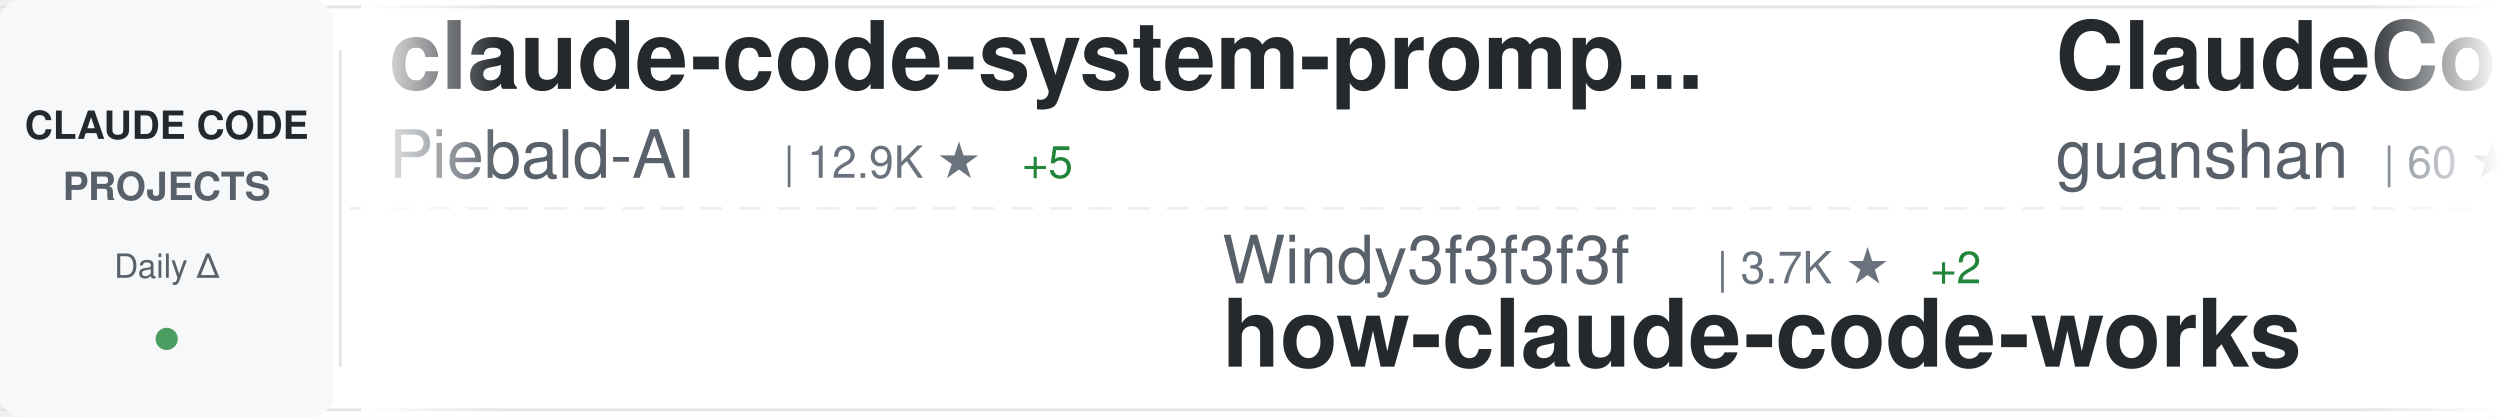
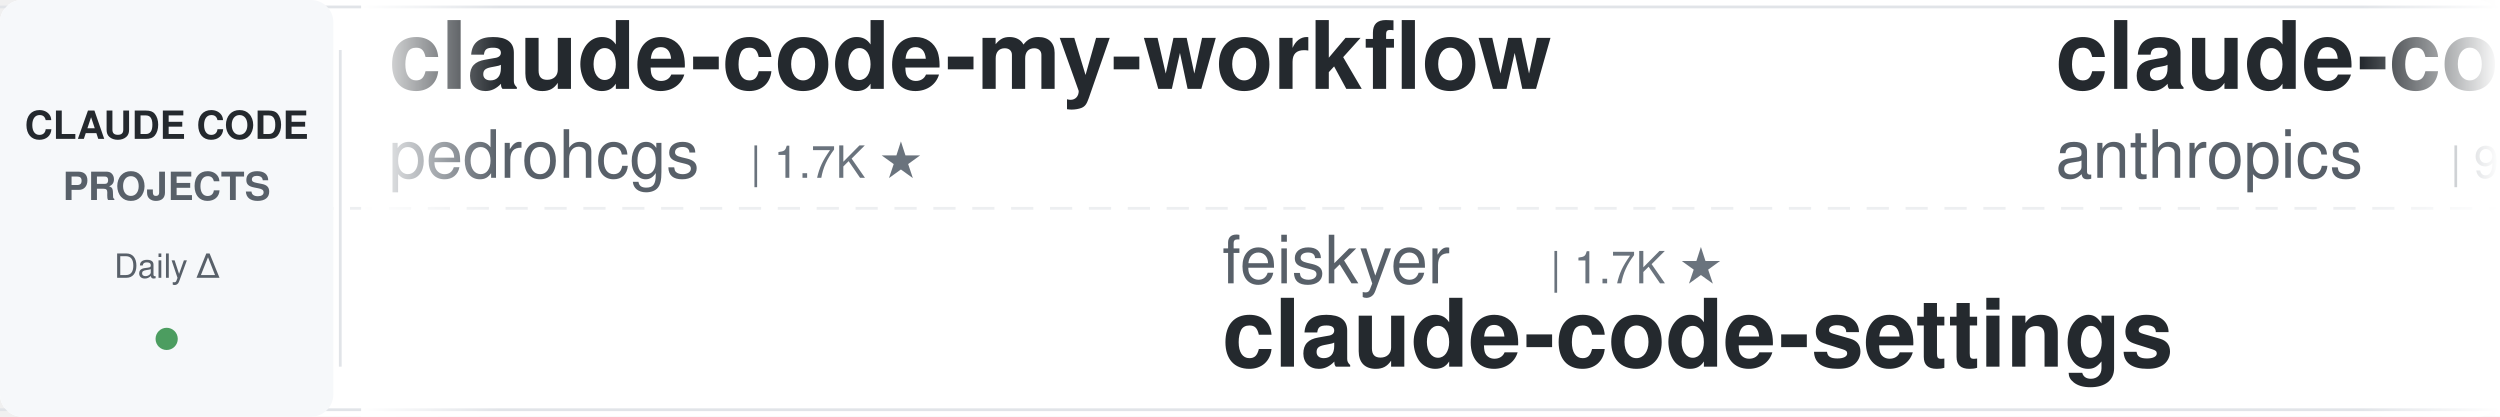
<svg xmlns="http://www.w3.org/2000/svg" width="900" height="150">
  <defs>
    <linearGradient id="awesomeLeftFade" x1="0%" y1="0%" x2="100%" y2="0%">
      <stop offset="0%" style="stop-color:#ffffff;stop-opacity:1" />
      <stop offset="100%" style="stop-color:#ffffff;stop-opacity:0" />
    </linearGradient>
    <linearGradient id="awesomeRightFade" x1="0%" y1="0%" x2="100%" y2="0%">
      <stop offset="0%" style="stop-color:#ffffff;stop-opacity:0" />
      <stop offset="100%" style="stop-color:#ffffff;stop-opacity:1" />
    </linearGradient>
  </defs>
  <rect width="900" height="150" fill="#ffffff" rx="8" />
  <rect x="0" y="2" width="900" height="1" fill="#e1e4e8" />
  <rect x="0" y="147" width="900" height="1" fill="#e1e4e8" />
  <line x1="0" y1="75" x2="900" y2="75" stroke="#e1e4e8" stroke-width="1" stroke-dasharray="8 6" opacity="0.6" />
  <rect x="0" y="0" width="120" height="150" fill="#f6f8fa" rx="8" />
  <text x="60" y="50" font-family="-apple-system, BlinkMacSystemFont, 'Segoe UI', Helvetica, Arial, sans-serif" font-size="14" font-weight="600" fill="#24292e" text-anchor="middle">CLAUDE CODE</text>
  <text x="60" y="72" font-family="-apple-system, BlinkMacSystemFont, 'Segoe UI', Helvetica, Arial, sans-serif" font-size="14" font-weight="600" fill="#586069" text-anchor="middle">PROJECTS</text>
  <text x="60" y="100" font-family="-apple-system, BlinkMacSystemFont, 'Segoe UI', Helvetica, Arial, sans-serif" font-size="12" font-weight="500" fill="#586069" text-anchor="middle">Daily Δ</text>
  <circle cx="60" cy="122" r="4" fill="#22863a" opacity="0.8" />
  <rect x="122" y="18" width="1" height="114" fill="#e1e4e8" />
  <clipPath id="awesomeTickerClip">
    <rect x="130" y="0" width="770" height="150" />
  </clipPath>
  <g clip-path="url(#awesomeTickerClip)">
    <g id="awesomeTickerItems">
      <animateTransform attributeName="transform" attributeType="XML" type="translate" from="0 0" to="-3000 0" dur="54s" repeatCount="indefinite" />
      <g transform="translate(0, 0)">
-         <text x="140" y="32" font-family="-apple-system, BlinkMacSystemFont, 'Segoe UI', Helvetica, Arial, sans-serif" font-size="34" font-weight="600" fill="#24292e">claude-code-system-promp...</text>
-         <text x="140" y="64" font-family="-apple-system, BlinkMacSystemFont, 'Segoe UI', Helvetica, Arial, sans-serif" font-size="24" font-weight="400" fill="#586069">Piebald-AI</text>
-         <text x="282" y="64" font-family="-apple-system, BlinkMacSystemFont, 'Segoe UI', Helvetica, Arial, sans-serif" font-size="16" font-weight="500" fill="#6a737d">| 12.9K ★</text>
-         <text x="368" y="64" font-family="-apple-system, BlinkMacSystemFont, 'Segoe UI', Helvetica, Arial, sans-serif" font-size="16" font-weight="500" fill="#22863a"> +5</text>
+         <text x="140" y="32" font-family="-apple-system, BlinkMacSystemFont, 'Segoe UI', Helvetica, Arial, sans-serif" font-size="34" font-weight="600" fill="#24292e">claude-code-my-workflow</text>
+         <text x="140" y="64" font-family="-apple-system, BlinkMacSystemFont, 'Segoe UI', Helvetica, Arial, sans-serif" font-size="24" font-weight="400" fill="#586069">pedrohcgs</text>
+         <text x="270" y="64" font-family="-apple-system, BlinkMacSystemFont, 'Segoe UI', Helvetica, Arial, sans-serif" font-size="16" font-weight="500" fill="#6a737d">| 1.7K ★</text>
      </g>
      <g transform="translate(300, 0)">
-         <text x="140" y="102" font-family="-apple-system, BlinkMacSystemFont, 'Segoe UI', Helvetica, Arial, sans-serif" font-size="24" font-weight="400" fill="#586069">Windy3f3f3f3f</text>
-         <text x="318" y="102" font-family="-apple-system, BlinkMacSystemFont, 'Segoe UI', Helvetica, Arial, sans-serif" font-size="16" font-weight="500" fill="#6a737d">| 3.7K ★</text>
-         <text x="395" y="102" font-family="-apple-system, BlinkMacSystemFont, 'Segoe UI', Helvetica, Arial, sans-serif" font-size="16" font-weight="500" fill="#22863a"> +2</text>
-         <text x="140" y="132" font-family="-apple-system, BlinkMacSystemFont, 'Segoe UI', Helvetica, Arial, sans-serif" font-size="34" font-weight="600" fill="#24292e">how-claude-code-works</text>
+         <text x="140" y="102" font-family="-apple-system, BlinkMacSystemFont, 'Segoe UI', Helvetica, Arial, sans-serif" font-size="24" font-weight="400" fill="#586069">feiskyer</text>
+         <text x="258" y="102" font-family="-apple-system, BlinkMacSystemFont, 'Segoe UI', Helvetica, Arial, sans-serif" font-size="16" font-weight="500" fill="#6a737d">| 1.7K ★</text>
+         <text x="140" y="132" font-family="-apple-system, BlinkMacSystemFont, 'Segoe UI', Helvetica, Arial, sans-serif" font-size="34" font-weight="600" fill="#24292e">claude-code-settings</text>
      </g>
      <g transform="translate(600, 0)">
-         <text x="140" y="32" font-family="-apple-system, BlinkMacSystemFont, 'Segoe UI', Helvetica, Arial, sans-serif" font-size="34" font-weight="600" fill="#24292e">ClaudeCode</text>
-         <text x="140" y="64" font-family="-apple-system, BlinkMacSystemFont, 'Segoe UI', Helvetica, Arial, sans-serif" font-size="24" font-weight="400" fill="#586069">guanshan</text>
-         <text x="258" y="64" font-family="-apple-system, BlinkMacSystemFont, 'Segoe UI', Helvetica, Arial, sans-serif" font-size="16" font-weight="500" fill="#6a737d">| 60 ★</text>
+         <text x="140" y="32" font-family="-apple-system, BlinkMacSystemFont, 'Segoe UI', Helvetica, Arial, sans-serif" font-size="34" font-weight="600" fill="#24292e">claude-code-action</text>
+         <text x="140" y="64" font-family="-apple-system, BlinkMacSystemFont, 'Segoe UI', Helvetica, Arial, sans-serif" font-size="24" font-weight="400" fill="#586069">anthropics</text>
+         <text x="282" y="64" font-family="-apple-system, BlinkMacSystemFont, 'Segoe UI', Helvetica, Arial, sans-serif" font-size="16" font-weight="500" fill="#6a737d">| 9.5K ★</text>
+         <text x="359" y="64" font-family="-apple-system, BlinkMacSystemFont, 'Segoe UI', Helvetica, Arial, sans-serif" font-size="16" font-weight="500" fill="#22863a"> +3</text>
      </g>
      <g transform="translate(900, 0)">
        <text x="140" y="102" font-family="-apple-system, BlinkMacSystemFont, 'Segoe UI', Helvetica, Arial, sans-serif" font-size="24" font-weight="400" fill="#586069">davila7</text>
        <text x="246" y="102" font-family="-apple-system, BlinkMacSystemFont, 'Segoe UI', Helvetica, Arial, sans-serif" font-size="16" font-weight="500" fill="#6a737d">| 32.6K ★</text>
-         <text x="332" y="102" font-family="-apple-system, BlinkMacSystemFont, 'Segoe UI', Helvetica, Arial, sans-serif" font-size="16" font-weight="500" fill="#22863a"> +8</text>
+         <text x="332" y="102" font-family="-apple-system, BlinkMacSystemFont, 'Segoe UI', Helvetica, Arial, sans-serif" font-size="16" font-weight="500" fill="#22863a"> +14</text>
        <text x="140" y="132" font-family="-apple-system, BlinkMacSystemFont, 'Segoe UI', Helvetica, Arial, sans-serif" font-size="34" font-weight="600" fill="#24292e">claude-code-templates</text>
      </g>
      <g transform="translate(1200, 0)">
+         <text x="140" y="32" font-family="-apple-system, BlinkMacSystemFont, 'Segoe UI', Helvetica, Arial, sans-serif" font-size="34" font-weight="600" fill="#24292e">claude-code-book</text>
+         <text x="140" y="64" font-family="-apple-system, BlinkMacSystemFont, 'Segoe UI', Helvetica, Arial, sans-serif" font-size="24" font-weight="400" fill="#586069">lintsinghua</text>
+         <text x="294" y="64" font-family="-apple-system, BlinkMacSystemFont, 'Segoe UI', Helvetica, Arial, sans-serif" font-size="16" font-weight="500" fill="#6a737d">| 4.3K ★</text>
+       </g>
+       <g transform="translate(1500, 0)">
+         <text x="140" y="102" font-family="-apple-system, BlinkMacSystemFont, 'Segoe UI', Helvetica, Arial, sans-serif" font-size="24" font-weight="400" fill="#586069">Chachamaru127</text>
+         <text x="318" y="102" font-family="-apple-system, BlinkMacSystemFont, 'Segoe UI', Helvetica, Arial, sans-serif" font-size="16" font-weight="500" fill="#6a737d">| 3.2K ★</text>
+         <text x="140" y="132" font-family="-apple-system, BlinkMacSystemFont, 'Segoe UI', Helvetica, Arial, sans-serif" font-size="34" font-weight="600" fill="#24292e">claude-code-harness</text>
+       </g>
+       <g transform="translate(1800, 0)">
+         <text x="140" y="32" font-family="-apple-system, BlinkMacSystemFont, 'Segoe UI', Helvetica, Arial, sans-serif" font-size="34" font-weight="600" fill="#24292e">claude-code-source</text>
+         <text x="140" y="64" font-family="-apple-system, BlinkMacSystemFont, 'Segoe UI', Helvetica, Arial, sans-serif" font-size="24" font-weight="400" fill="#586069">AprilNEA</text>
+         <text x="258" y="64" font-family="-apple-system, BlinkMacSystemFont, 'Segoe UI', Helvetica, Arial, sans-serif" font-size="16" font-weight="500" fill="#6a737d">| 393 ★</text>
+       </g>
+       <g transform="translate(2100, 0)">
+         <text x="140" y="102" font-family="-apple-system, BlinkMacSystemFont, 'Segoe UI', Helvetica, Arial, sans-serif" font-size="24" font-weight="400" fill="#586069">WorldFlowAI</text>
+         <text x="294" y="102" font-family="-apple-system, BlinkMacSystemFont, 'Segoe UI', Helvetica, Arial, sans-serif" font-size="16" font-weight="500" fill="#6a737d">| 4.6K ★</text>
+         <text x="371" y="102" font-family="-apple-system, BlinkMacSystemFont, 'Segoe UI', Helvetica, Arial, sans-serif" font-size="16" font-weight="500" fill="#22863a"> +26</text>
+         <text x="140" y="132" font-family="-apple-system, BlinkMacSystemFont, 'Segoe UI', Helvetica, Arial, sans-serif" font-size="34" font-weight="600" fill="#24292e">everything-claude-code</text>
+       </g>
+       <g transform="translate(2400, 0)">
        <text x="140" y="32" font-family="-apple-system, BlinkMacSystemFont, 'Segoe UI', Helvetica, Arial, sans-serif" font-size="34" font-weight="600" fill="#24292e">claude-code-hooks-master...</text>
        <text x="140" y="64" font-family="-apple-system, BlinkMacSystemFont, 'Segoe UI', Helvetica, Arial, sans-serif" font-size="24" font-weight="400" fill="#586069">disler</text>
        <text x="234" y="64" font-family="-apple-system, BlinkMacSystemFont, 'Segoe UI', Helvetica, Arial, sans-serif" font-size="16" font-weight="500" fill="#6a737d">| 3.9K ★</text>
-       </g>
-       <g transform="translate(1500, 0)">
-         <text x="140" y="102" font-family="-apple-system, BlinkMacSystemFont, 'Segoe UI', Helvetica, Arial, sans-serif" font-size="24" font-weight="400" fill="#586069">xu-xiang</text>
-         <text x="258" y="102" font-family="-apple-system, BlinkMacSystemFont, 'Segoe UI', Helvetica, Arial, sans-serif" font-size="16" font-weight="500" fill="#6a737d">| 2.0K ★</text>
-         <text x="335" y="102" font-family="-apple-system, BlinkMacSystemFont, 'Segoe UI', Helvetica, Arial, sans-serif" font-size="16" font-weight="500" fill="#22863a"> +1</text>
-         <text x="140" y="132" font-family="-apple-system, BlinkMacSystemFont, 'Segoe UI', Helvetica, Arial, sans-serif" font-size="34" font-weight="600" fill="#24292e">everything-claude-code-z...</text>
-       </g>
-       <g transform="translate(1800, 0)">
-         <text x="140" y="32" font-family="-apple-system, BlinkMacSystemFont, 'Segoe UI', Helvetica, Arial, sans-serif" font-size="34" font-weight="600" fill="#24292e">claude-code-source</text>
-         <text x="140" y="64" font-family="-apple-system, BlinkMacSystemFont, 'Segoe UI', Helvetica, Arial, sans-serif" font-size="24" font-weight="400" fill="#586069">JrCx7scC</text>
-         <text x="258" y="64" font-family="-apple-system, BlinkMacSystemFont, 'Segoe UI', Helvetica, Arial, sans-serif" font-size="16" font-weight="500" fill="#6a737d">| 376 ★</text>
-       </g>
-       <g transform="translate(2100, 0)">
-         <text x="140" y="102" font-family="-apple-system, BlinkMacSystemFont, 'Segoe UI', Helvetica, Arial, sans-serif" font-size="24" font-weight="400" fill="#586069">jqueryscript</text>
-         <text x="306" y="102" font-family="-apple-system, BlinkMacSystemFont, 'Segoe UI', Helvetica, Arial, sans-serif" font-size="16" font-weight="500" fill="#6a737d">| 530 ★</text>
-         <text x="140" y="132" font-family="-apple-system, BlinkMacSystemFont, 'Segoe UI', Helvetica, Arial, sans-serif" font-size="34" font-weight="600" fill="#24292e">awesome-claude-code</text>
-       </g>
-       <g transform="translate(2400, 0)">
-         <text x="140" y="32" font-family="-apple-system, BlinkMacSystemFont, 'Segoe UI', Helvetica, Arial, sans-serif" font-size="34" font-weight="600" fill="#24292e">claude-code-analysis</text>
-         <text x="140" y="64" font-family="-apple-system, BlinkMacSystemFont, 'Segoe UI', Helvetica, Arial, sans-serif" font-size="24" font-weight="400" fill="#586069">liuup</text>
-         <text x="222" y="64" font-family="-apple-system, BlinkMacSystemFont, 'Segoe UI', Helvetica, Arial, sans-serif" font-size="16" font-weight="500" fill="#6a737d">| 4.0K ★</text>
-         <text x="299" y="64" font-family="-apple-system, BlinkMacSystemFont, 'Segoe UI', Helvetica, Arial, sans-serif" font-size="16" font-weight="500" fill="#22863a"> +3</text>
+         <text x="311" y="64" font-family="-apple-system, BlinkMacSystemFont, 'Segoe UI', Helvetica, Arial, sans-serif" font-size="16" font-weight="500" fill="#22863a"> +1</text>
      </g>
      <g transform="translate(2700, 0)">
-         <text x="140" y="102" font-family="-apple-system, BlinkMacSystemFont, 'Segoe UI', Helvetica, Arial, sans-serif" font-size="24" font-weight="400" fill="#586069">techjarves</text>
-         <text x="282" y="102" font-family="-apple-system, BlinkMacSystemFont, 'Segoe UI', Helvetica, Arial, sans-serif" font-size="16" font-weight="500" fill="#6a737d">| 1.6K ★</text>
+         <text x="140" y="102" font-family="-apple-system, BlinkMacSystemFont, 'Segoe UI', Helvetica, Arial, sans-serif" font-size="24" font-weight="400" fill="#586069">ChrisWiles</text>
+         <text x="282" y="102" font-family="-apple-system, BlinkMacSystemFont, 'Segoe UI', Helvetica, Arial, sans-serif" font-size="16" font-weight="500" fill="#6a737d">| 6.1K ★</text>
        <text x="359" y="102" font-family="-apple-system, BlinkMacSystemFont, 'Segoe UI', Helvetica, Arial, sans-serif" font-size="16" font-weight="500" fill="#22863a"> +1</text>
-         <text x="140" y="132" font-family="-apple-system, BlinkMacSystemFont, 'Segoe UI', Helvetica, Arial, sans-serif" font-size="34" font-weight="600" fill="#24292e">ClaudeCode-Portable</text>
+         <text x="140" y="132" font-family="-apple-system, BlinkMacSystemFont, 'Segoe UI', Helvetica, Arial, sans-serif" font-size="34" font-weight="600" fill="#24292e">claude-code-showcase</text>
      </g>
      <g transform="translate(3000, 0)">
-         <text x="140" y="32" font-family="-apple-system, BlinkMacSystemFont, 'Segoe UI', Helvetica, Arial, sans-serif" font-size="34" font-weight="600" fill="#24292e">claude-code-system-promp...</text>
-         <text x="140" y="64" font-family="-apple-system, BlinkMacSystemFont, 'Segoe UI', Helvetica, Arial, sans-serif" font-size="24" font-weight="400" fill="#586069">Piebald-AI</text>
-         <text x="282" y="64" font-family="-apple-system, BlinkMacSystemFont, 'Segoe UI', Helvetica, Arial, sans-serif" font-size="16" font-weight="500" fill="#6a737d">| 12.9K ★</text>
-         <text x="368" y="64" font-family="-apple-system, BlinkMacSystemFont, 'Segoe UI', Helvetica, Arial, sans-serif" font-size="16" font-weight="500" fill="#22863a"> +5</text>
+         <text x="140" y="32" font-family="-apple-system, BlinkMacSystemFont, 'Segoe UI', Helvetica, Arial, sans-serif" font-size="34" font-weight="600" fill="#24292e">claude-code-my-workflow</text>
+         <text x="140" y="64" font-family="-apple-system, BlinkMacSystemFont, 'Segoe UI', Helvetica, Arial, sans-serif" font-size="24" font-weight="400" fill="#586069">pedrohcgs</text>
+         <text x="270" y="64" font-family="-apple-system, BlinkMacSystemFont, 'Segoe UI', Helvetica, Arial, sans-serif" font-size="16" font-weight="500" fill="#6a737d">| 1.7K ★</text>
      </g>
      <g transform="translate(3300, 0)">
-         <text x="140" y="102" font-family="-apple-system, BlinkMacSystemFont, 'Segoe UI', Helvetica, Arial, sans-serif" font-size="24" font-weight="400" fill="#586069">Windy3f3f3f3f</text>
-         <text x="318" y="102" font-family="-apple-system, BlinkMacSystemFont, 'Segoe UI', Helvetica, Arial, sans-serif" font-size="16" font-weight="500" fill="#6a737d">| 3.7K ★</text>
-         <text x="395" y="102" font-family="-apple-system, BlinkMacSystemFont, 'Segoe UI', Helvetica, Arial, sans-serif" font-size="16" font-weight="500" fill="#22863a"> +2</text>
-         <text x="140" y="132" font-family="-apple-system, BlinkMacSystemFont, 'Segoe UI', Helvetica, Arial, sans-serif" font-size="34" font-weight="600" fill="#24292e">how-claude-code-works</text>
+         <text x="140" y="102" font-family="-apple-system, BlinkMacSystemFont, 'Segoe UI', Helvetica, Arial, sans-serif" font-size="24" font-weight="400" fill="#586069">feiskyer</text>
+         <text x="258" y="102" font-family="-apple-system, BlinkMacSystemFont, 'Segoe UI', Helvetica, Arial, sans-serif" font-size="16" font-weight="500" fill="#6a737d">| 1.7K ★</text>
+         <text x="140" y="132" font-family="-apple-system, BlinkMacSystemFont, 'Segoe UI', Helvetica, Arial, sans-serif" font-size="34" font-weight="600" fill="#24292e">claude-code-settings</text>
      </g>
      <g transform="translate(3600, 0)">
-         <text x="140" y="32" font-family="-apple-system, BlinkMacSystemFont, 'Segoe UI', Helvetica, Arial, sans-serif" font-size="34" font-weight="600" fill="#24292e">ClaudeCode</text>
-         <text x="140" y="64" font-family="-apple-system, BlinkMacSystemFont, 'Segoe UI', Helvetica, Arial, sans-serif" font-size="24" font-weight="400" fill="#586069">guanshan</text>
-         <text x="258" y="64" font-family="-apple-system, BlinkMacSystemFont, 'Segoe UI', Helvetica, Arial, sans-serif" font-size="16" font-weight="500" fill="#6a737d">| 60 ★</text>
+         <text x="140" y="32" font-family="-apple-system, BlinkMacSystemFont, 'Segoe UI', Helvetica, Arial, sans-serif" font-size="34" font-weight="600" fill="#24292e">claude-code-action</text>
+         <text x="140" y="64" font-family="-apple-system, BlinkMacSystemFont, 'Segoe UI', Helvetica, Arial, sans-serif" font-size="24" font-weight="400" fill="#586069">anthropics</text>
+         <text x="282" y="64" font-family="-apple-system, BlinkMacSystemFont, 'Segoe UI', Helvetica, Arial, sans-serif" font-size="16" font-weight="500" fill="#6a737d">| 9.5K ★</text>
+         <text x="359" y="64" font-family="-apple-system, BlinkMacSystemFont, 'Segoe UI', Helvetica, Arial, sans-serif" font-size="16" font-weight="500" fill="#22863a"> +3</text>
      </g>
      <g transform="translate(3900, 0)">
        <text x="140" y="102" font-family="-apple-system, BlinkMacSystemFont, 'Segoe UI', Helvetica, Arial, sans-serif" font-size="24" font-weight="400" fill="#586069">davila7</text>
        <text x="246" y="102" font-family="-apple-system, BlinkMacSystemFont, 'Segoe UI', Helvetica, Arial, sans-serif" font-size="16" font-weight="500" fill="#6a737d">| 32.6K ★</text>
-         <text x="332" y="102" font-family="-apple-system, BlinkMacSystemFont, 'Segoe UI', Helvetica, Arial, sans-serif" font-size="16" font-weight="500" fill="#22863a"> +8</text>
+         <text x="332" y="102" font-family="-apple-system, BlinkMacSystemFont, 'Segoe UI', Helvetica, Arial, sans-serif" font-size="16" font-weight="500" fill="#22863a"> +14</text>
        <text x="140" y="132" font-family="-apple-system, BlinkMacSystemFont, 'Segoe UI', Helvetica, Arial, sans-serif" font-size="34" font-weight="600" fill="#24292e">claude-code-templates</text>
      </g>
    </g>
  </g>
  <rect x="130" y="0" width="50" height="150" fill="url(#awesomeLeftFade)" />
  <rect x="850" y="0" width="50" height="150" fill="url(#awesomeRightFade)" />
</svg>
